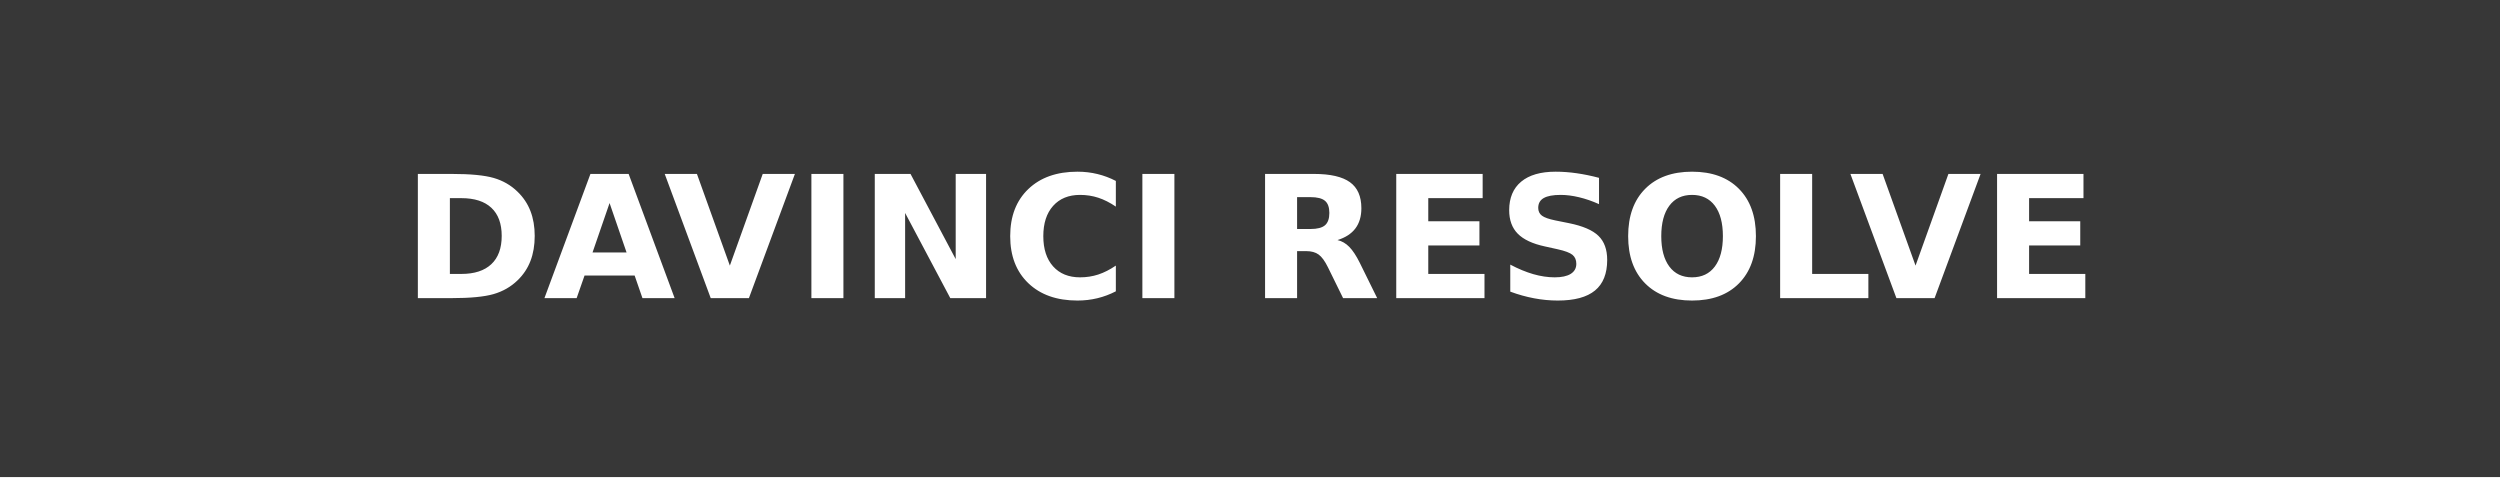
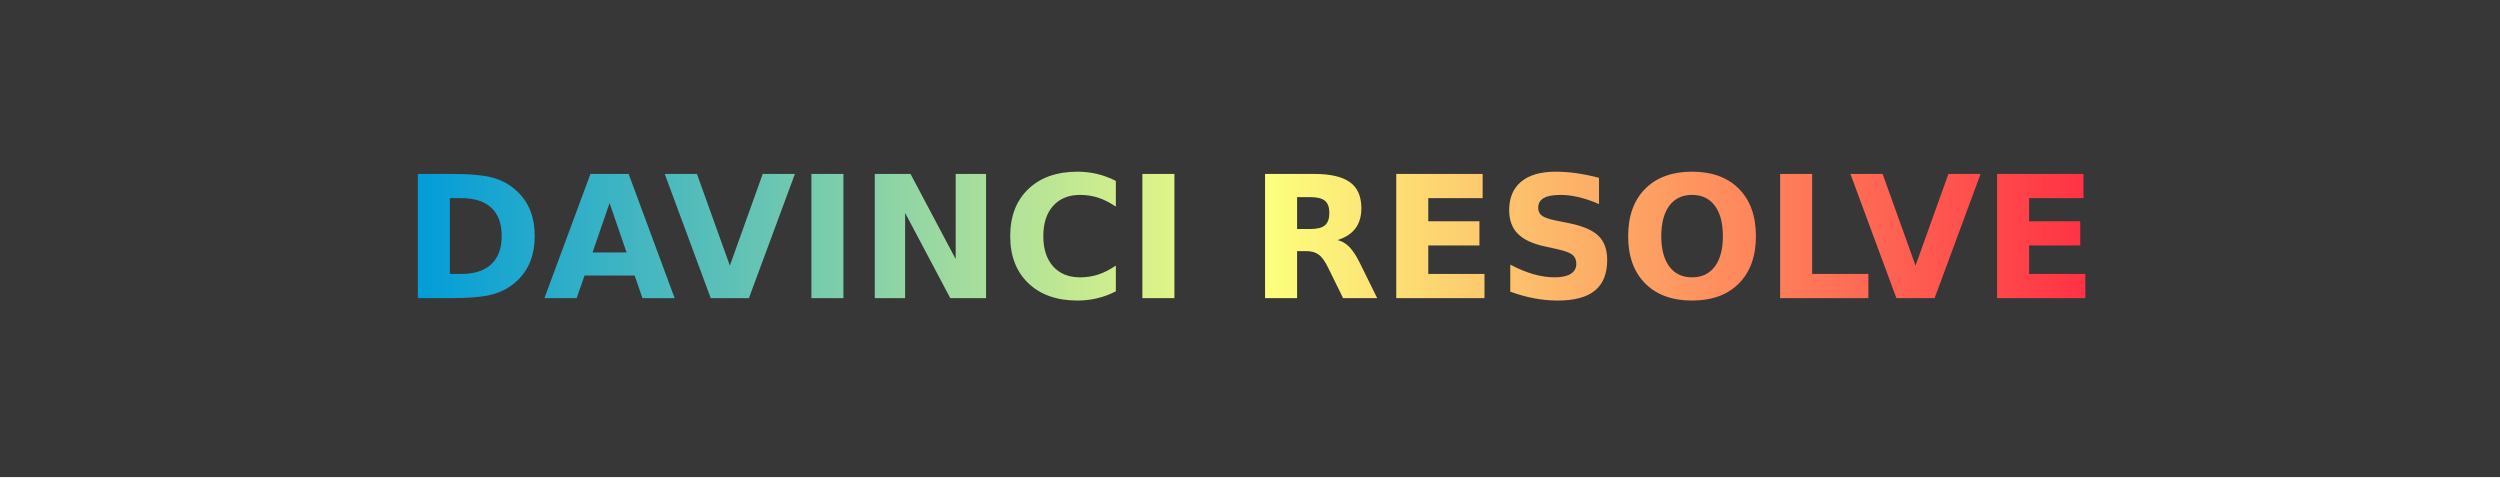
<svg xmlns="http://www.w3.org/2000/svg" width="146.75" height="28" role="img" aria-label="DAVINCI RESOLVE">
+   <defs>
+     <linearGradient id="0" x1="0" y1="0.5" x2="1" y2="0.5">
+       <stop offset="0%" stop-color="#009cd9" />
+       <stop offset="51%" stop-color="#fcff7d" />
+       <stop offset="100%" stop-color="#ff3044" />
+     </linearGradient>
+   </defs>
  <g shape-rendering="crispEdges">
    <rect width="146.75" height="28" fill="#373737" />
  </g>
  <g fill="#fff" text-anchor="middle" font-family="Verdana,Geneva,DejaVu Sans,sans-serif" text-rendering="geometricPrecision" font-size="100">
-     <text transform="scale(.1)" x="733.75" y="175" textLength="1227.5" fill="#fff" font-weight="bold">DAVINCI RESOLVE</text>
+     <text transform="scale(.1)" x="733.75" y="175" textLength="1227.5" fill="url(#0)" font-weight="bold">DAVINCI RESOLVE</text>
  </g>
</svg>
